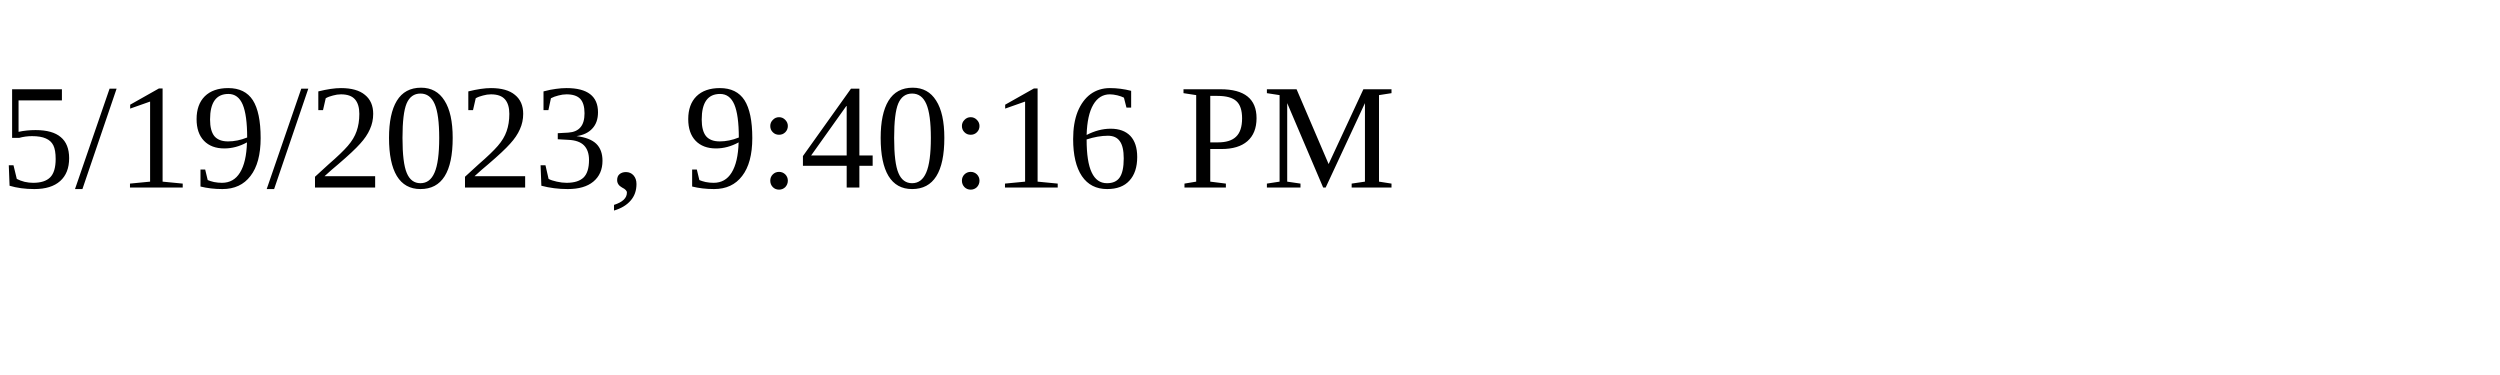
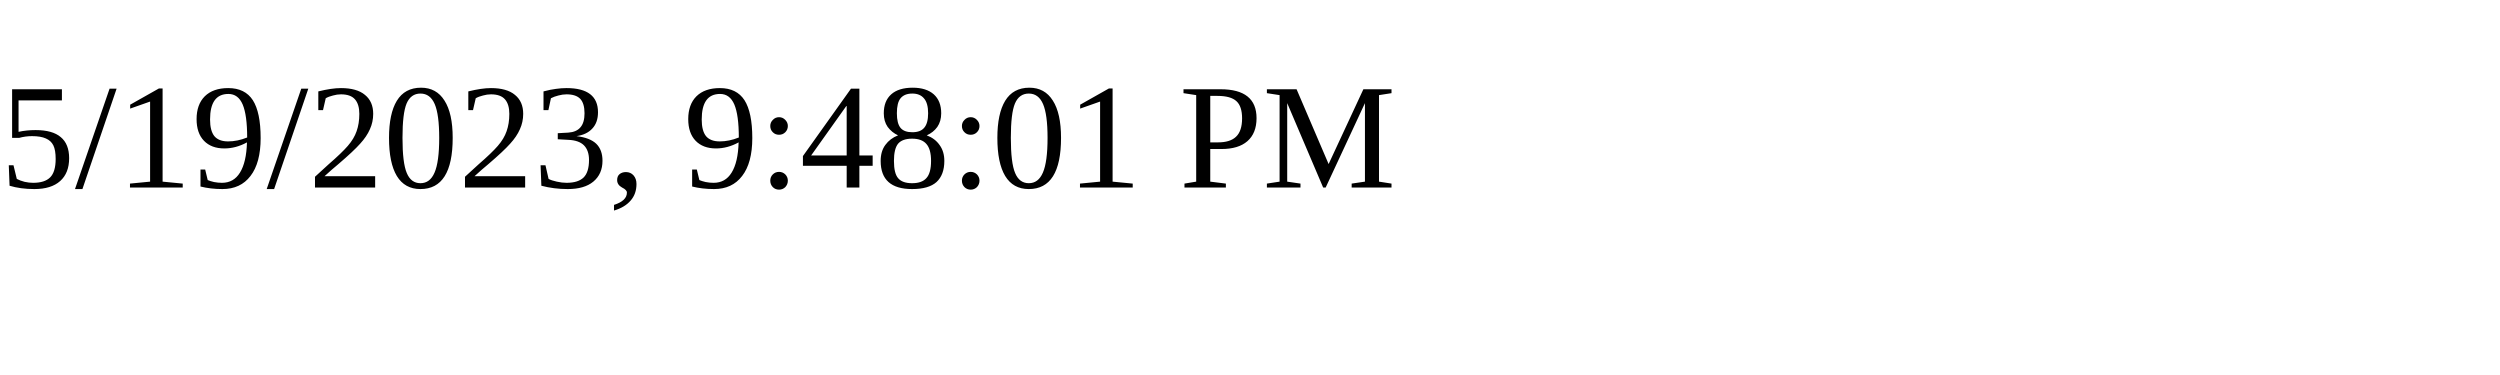
<svg xmlns="http://www.w3.org/2000/svg" height="30" width="200">
-   <text x="0" y="15">5/19/2023, 9:40:16 PM</text>
+   <text x="0" y="15">5/19/2023, 9:48:01 PM</text>
</svg>
